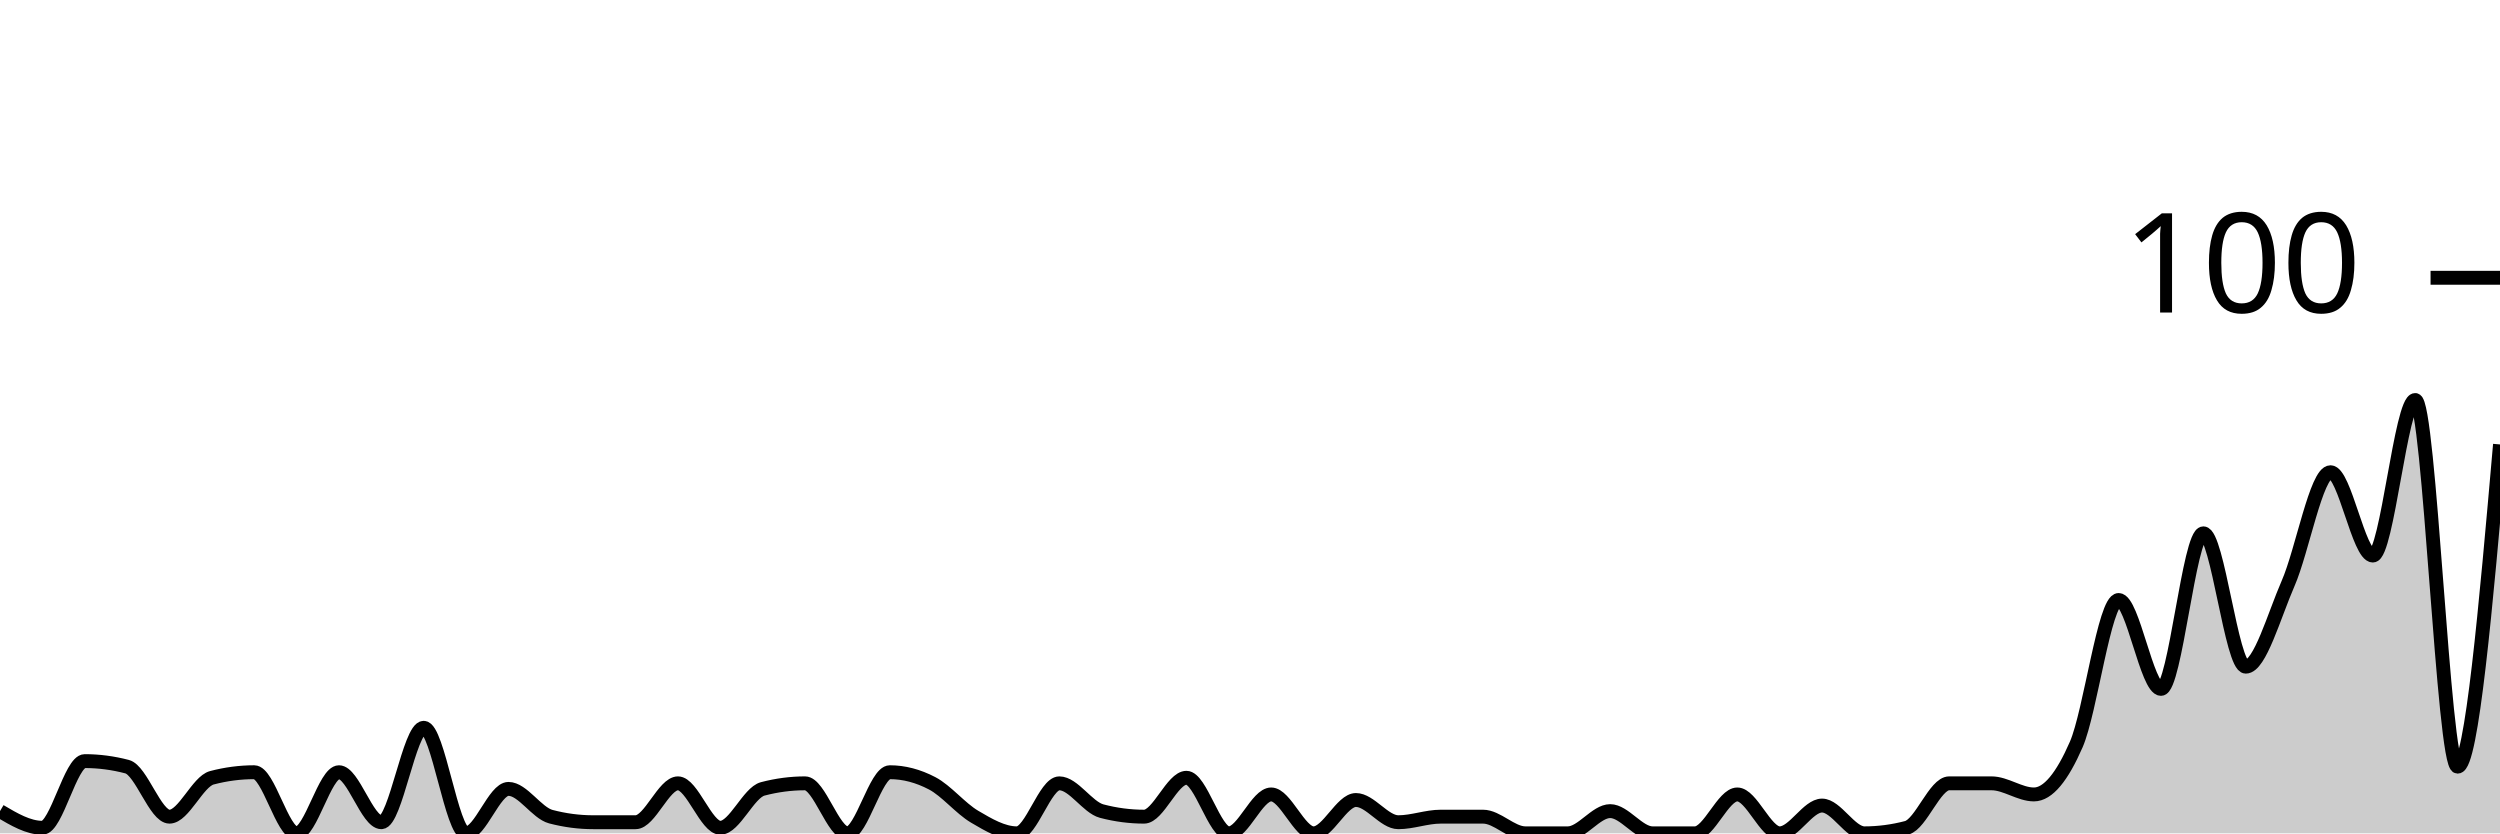
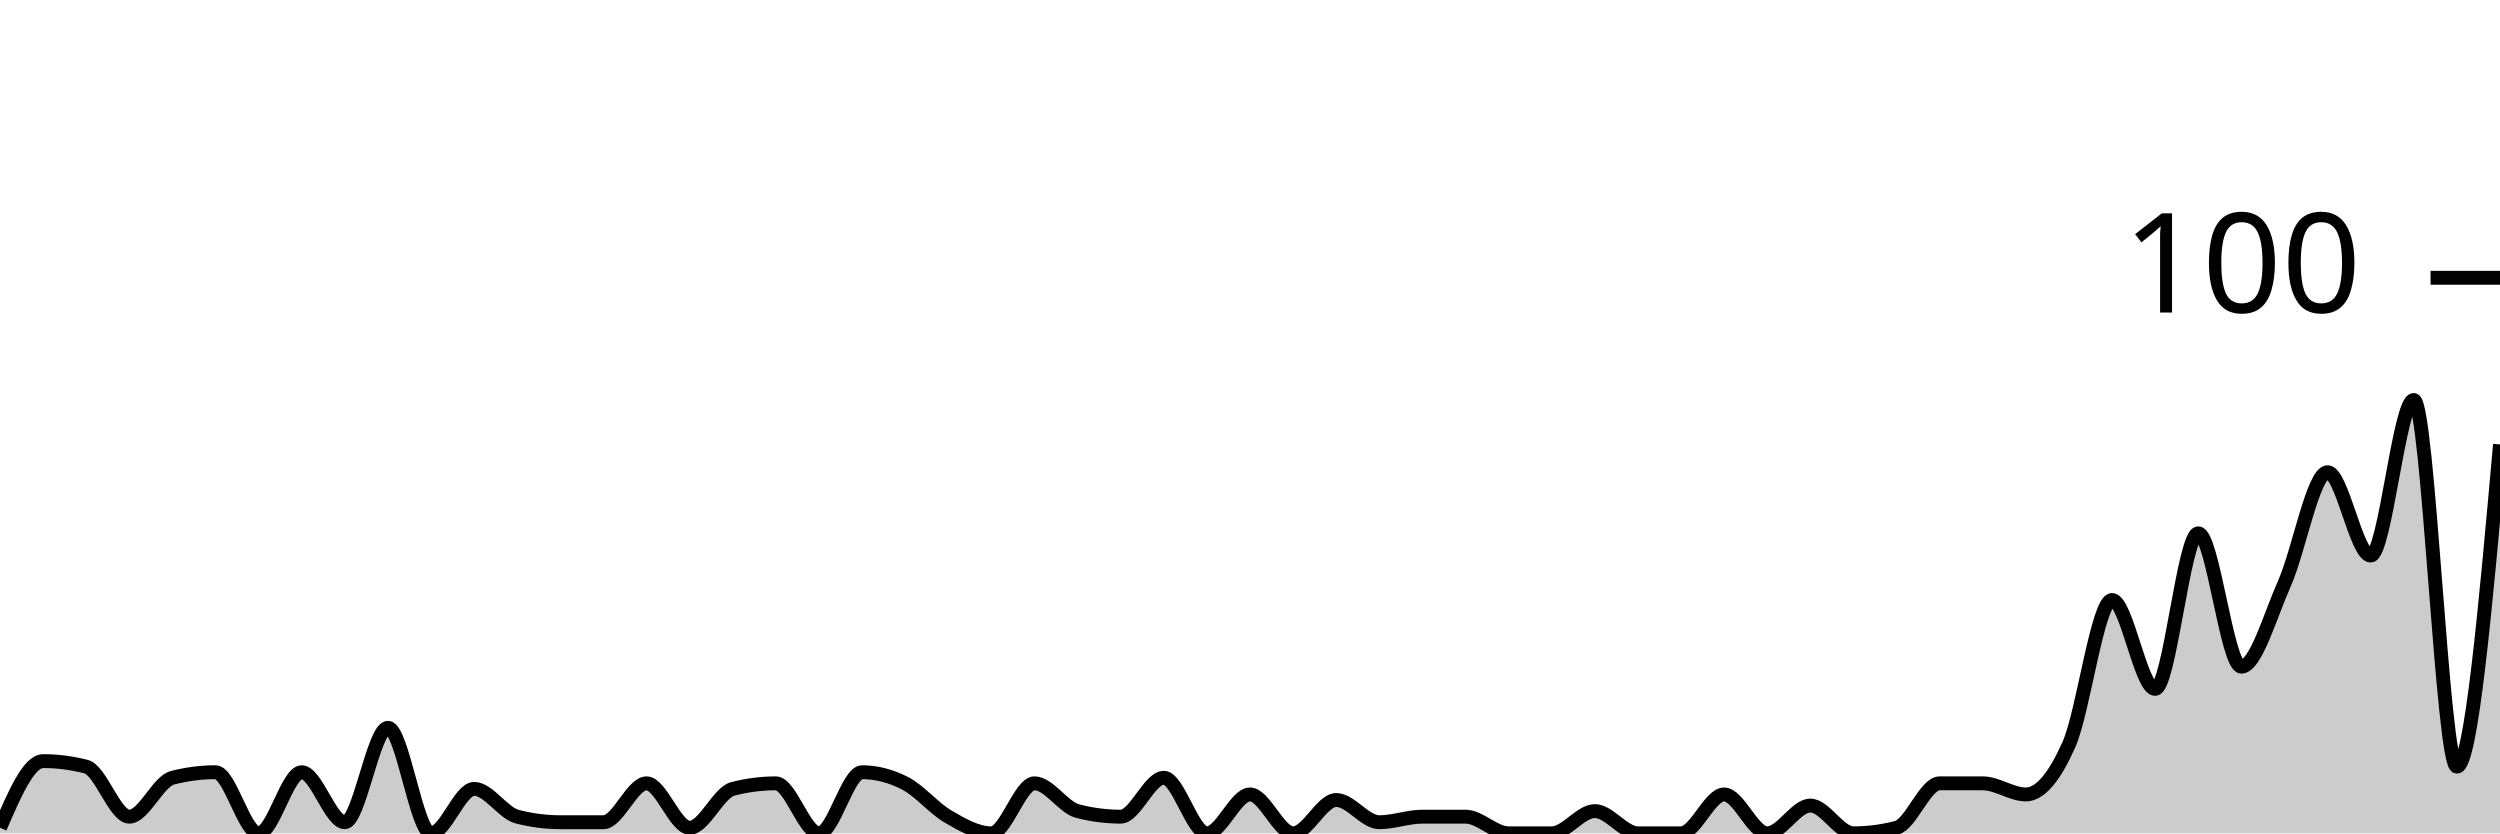
<svg xmlns="http://www.w3.org/2000/svg" viewBox="0 0 180 60">
  <g transform="translate(0,20)">
-     <path class="area" fill="rgba(0, 0, 0, 0.2)" d="M0,38.4C1.017,39,2.034,39.6,3.051,39.6C4.068,39.6,5.085,34.8,6.102,34.8C7.119,34.8,8.136,34.933,9.153,35.2C10.169,35.467,11.186,38.8,12.203,38.8C13.22,38.8,14.237,36.267,15.254,36C16.271,35.733,17.288,35.6,18.305,35.6C19.322,35.6,20.339,40,21.356,40C22.373,40,23.39,35.6,24.407,35.6C25.424,35.6,26.441,39.2,27.458,39.2C28.475,39.2,29.492,32.4,30.508,32.4C31.525,32.4,32.542,40,33.559,40C34.576,40,35.593,36.8,36.61,36.8C37.627,36.8,38.644,38.533,39.661,38.8C40.678,39.067,41.695,39.2,42.712,39.2C43.729,39.2,44.746,39.2,45.763,39.2C46.78,39.2,47.797,36.4,48.814,36.4C49.831,36.4,50.847,39.6,51.864,39.6C52.881,39.6,53.898,37.067,54.915,36.8C55.932,36.533,56.949,36.4,57.966,36.4C58.983,36.4,60,40,61.017,40C62.034,40,63.051,35.6,64.068,35.6C65.085,35.6,66.102,35.867,67.119,36.4C68.136,36.933,69.153,38.2,70.169,38.8C71.186,39.4,72.203,40,73.22,40C74.237,40,75.254,36.4,76.271,36.4C77.288,36.4,78.305,38.133,79.322,38.4C80.339,38.667,81.356,38.8,82.373,38.8C83.39,38.8,84.407,36,85.424,36C86.441,36,87.458,40,88.475,40C89.492,40,90.508,37.2,91.525,37.2C92.542,37.2,93.559,40,94.576,40C95.593,40,96.61,37.6,97.627,37.6C98.644,37.6,99.661,39.2,100.678,39.2C101.695,39.2,102.712,38.8,103.729,38.8C104.746,38.8,105.763,38.8,106.78,38.8C107.797,38.8,108.814,40,109.831,40C110.847,40,111.864,40,112.881,40C113.898,40,114.915,38.4,115.932,38.4C116.949,38.4,117.966,40,118.983,40C120,40,121.017,40,122.034,40C123.051,40,124.068,37.2,125.085,37.2C126.102,37.2,127.119,40,128.136,40C129.153,40,130.169,38,131.186,38C132.203,38,133.22,40,134.237,40C135.254,40,136.271,39.867,137.288,39.6C138.305,39.333,139.322,36.4,140.339,36.4C141.356,36.4,142.373,36.4,143.39,36.4C144.407,36.4,145.424,37.2,146.441,37.2C147.458,37.2,148.475,35.933,149.492,33.6C150.508,31.267,151.525,23.2,152.542,23.2C153.559,23.2,154.576,29.6,155.593,29.6C156.61,29.6,157.627,18.4,158.644,18.4C159.661,18.4,160.678,28,161.695,28C162.712,28,163.729,24.333,164.746,22C165.763,19.667,166.78,14,167.797,14C168.814,14,169.831,20,170.847,20C171.864,20,172.881,8.8,173.898,8.8C174.915,8.8,175.932,35.2,176.949,35.2C177.966,35.2,178.983,23.6,180,12L180,40C178.983,40,177.966,40,176.949,40C175.932,40,174.915,40,173.898,40C172.881,40,171.864,40,170.847,40C169.831,40,168.814,40,167.797,40C166.78,40,165.763,40,164.746,40C163.729,40,162.712,40,161.695,40C160.678,40,159.661,40,158.644,40C157.627,40,156.61,40,155.593,40C154.576,40,153.559,40,152.542,40C151.525,40,150.508,40,149.492,40C148.475,40,147.458,40,146.441,40C145.424,40,144.407,40,143.39,40C142.373,40,141.356,40,140.339,40C139.322,40,138.305,40,137.288,40C136.271,40,135.254,40,134.237,40C133.22,40,132.203,40,131.186,40C130.169,40,129.153,40,128.136,40C127.119,40,126.102,40,125.085,40C124.068,40,123.051,40,122.034,40C121.017,40,120,40,118.983,40C117.966,40,116.949,40,115.932,40C114.915,40,113.898,40,112.881,40C111.864,40,110.847,40,109.831,40C108.814,40,107.797,40,106.78,40C105.763,40,104.746,40,103.729,40C102.712,40,101.695,40,100.678,40C99.661,40,98.644,40,97.627,40C96.61,40,95.593,40,94.576,40C93.559,40,92.542,40,91.525,40C90.508,40,89.492,40,88.475,40C87.458,40,86.441,40,85.424,40C84.407,40,83.39,40,82.373,40C81.356,40,80.339,40,79.322,40C78.305,40,77.288,40,76.271,40C75.254,40,74.237,40,73.22,40C72.203,40,71.186,40,70.169,40C69.153,40,68.136,40,67.119,40C66.102,40,65.085,40,64.068,40C63.051,40,62.034,40,61.017,40C60,40,58.983,40,57.966,40C56.949,40,55.932,40,54.915,40C53.898,40,52.881,40,51.864,40C50.847,40,49.831,40,48.814,40C47.797,40,46.78,40,45.763,40C44.746,40,43.729,40,42.712,40C41.695,40,40.678,40,39.661,40C38.644,40,37.627,40,36.61,40C35.593,40,34.576,40,33.559,40C32.542,40,31.525,40,30.508,40C29.492,40,28.475,40,27.458,40C26.441,40,25.424,40,24.407,40C23.39,40,22.373,40,21.356,40C20.339,40,19.322,40,18.305,40C17.288,40,16.271,40,15.254,40C14.237,40,13.22,40,12.203,40C11.186,40,10.169,40,9.153,40C8.136,40,7.119,40,6.102,40C5.085,40,4.068,40,3.051,40C2.034,40,1.017,40,0,40Z" />
-     <path class="line" stroke="black" fill="none" d="M0,38.4C1.017,39,2.034,39.6,3.051,39.6C4.068,39.6,5.085,34.8,6.102,34.8C7.119,34.8,8.136,34.933,9.153,35.2C10.169,35.467,11.186,38.8,12.203,38.8C13.22,38.8,14.237,36.267,15.254,36C16.271,35.733,17.288,35.6,18.305,35.6C19.322,35.6,20.339,40,21.356,40C22.373,40,23.39,35.6,24.407,35.6C25.424,35.6,26.441,39.2,27.458,39.2C28.475,39.2,29.492,32.4,30.508,32.4C31.525,32.4,32.542,40,33.559,40C34.576,40,35.593,36.8,36.61,36.8C37.627,36.8,38.644,38.533,39.661,38.8C40.678,39.067,41.695,39.2,42.712,39.2C43.729,39.2,44.746,39.2,45.763,39.2C46.78,39.2,47.797,36.4,48.814,36.4C49.831,36.4,50.847,39.6,51.864,39.6C52.881,39.6,53.898,37.067,54.915,36.8C55.932,36.533,56.949,36.4,57.966,36.4C58.983,36.4,60,40,61.017,40C62.034,40,63.051,35.6,64.068,35.6C65.085,35.6,66.102,35.867,67.119,36.4C68.136,36.933,69.153,38.2,70.169,38.8C71.186,39.4,72.203,40,73.22,40C74.237,40,75.254,36.4,76.271,36.4C77.288,36.4,78.305,38.133,79.322,38.4C80.339,38.667,81.356,38.8,82.373,38.8C83.39,38.8,84.407,36,85.424,36C86.441,36,87.458,40,88.475,40C89.492,40,90.508,37.2,91.525,37.2C92.542,37.2,93.559,40,94.576,40C95.593,40,96.61,37.6,97.627,37.6C98.644,37.6,99.661,39.2,100.678,39.2C101.695,39.2,102.712,38.8,103.729,38.8C104.746,38.8,105.763,38.8,106.78,38.8C107.797,38.8,108.814,40,109.831,40C110.847,40,111.864,40,112.881,40C113.898,40,114.915,38.4,115.932,38.4C116.949,38.4,117.966,40,118.983,40C120,40,121.017,40,122.034,40C123.051,40,124.068,37.2,125.085,37.2C126.102,37.2,127.119,40,128.136,40C129.153,40,130.169,38,131.186,38C132.203,38,133.22,40,134.237,40C135.254,40,136.271,39.867,137.288,39.6C138.305,39.333,139.322,36.4,140.339,36.4C141.356,36.4,142.373,36.4,143.39,36.4C144.407,36.4,145.424,37.2,146.441,37.2C147.458,37.2,148.475,35.933,149.492,33.6C150.508,31.267,151.525,23.2,152.542,23.2C153.559,23.2,154.576,29.6,155.593,29.6C156.61,29.6,157.627,18.4,158.644,18.4C159.661,18.4,160.678,28,161.695,28C162.712,28,163.729,24.333,164.746,22C165.763,19.667,166.78,14,167.797,14C168.814,14,169.831,20,170.847,20C171.864,20,172.881,8.8,173.898,8.8C174.915,8.8,175.932,35.2,176.949,35.2C177.966,35.2,178.983,23.6,180,12" />
+     <path class="area" fill="rgba(0, 0, 0, 0.2)" d="M0,39.6C1.034,37.2,2.069,34.8,3.103,34.8C4.138,34.8,5.172,34.933,6.207,35.2C7.241,35.467,8.276,38.8,9.31,38.8C10.345,38.8,11.379,36.267,12.414,36C13.448,35.733,14.483,35.6,15.517,35.6C16.552,35.6,17.586,40,18.621,40C19.655,40,20.69,35.6,21.724,35.6C22.759,35.6,23.793,39.2,24.828,39.2C25.862,39.2,26.897,32.4,27.931,32.4C28.966,32.4,30,40,31.034,40C32.069,40,33.103,36.8,34.138,36.8C35.172,36.8,36.207,38.533,37.241,38.8C38.276,39.067,39.31,39.2,40.345,39.2C41.379,39.2,42.414,39.2,43.448,39.2C44.483,39.2,45.517,36.4,46.552,36.4C47.586,36.4,48.621,39.6,49.655,39.6C50.69,39.6,51.724,37.067,52.759,36.8C53.793,36.533,54.828,36.4,55.862,36.4C56.897,36.4,57.931,40,58.966,40C60,40,61.034,35.6,62.069,35.6C63.103,35.6,64.138,35.867,65.172,36.4C66.207,36.933,67.241,38.2,68.276,38.8C69.31,39.4,70.345,40,71.379,40C72.414,40,73.448,36.4,74.483,36.4C75.517,36.4,76.552,38.133,77.586,38.4C78.621,38.667,79.655,38.8,80.69,38.8C81.724,38.8,82.759,36,83.793,36C84.828,36,85.862,40,86.897,40C87.931,40,88.966,37.2,90,37.2C91.034,37.2,92.069,40,93.103,40C94.138,40,95.172,37.6,96.207,37.6C97.241,37.6,98.276,39.2,99.31,39.2C100.345,39.2,101.379,38.8,102.414,38.8C103.448,38.8,104.483,38.8,105.517,38.8C106.552,38.8,107.586,40,108.621,40C109.655,40,110.69,40,111.724,40C112.759,40,113.793,38.4,114.828,38.4C115.862,38.4,116.897,40,117.931,40C118.966,40,120,40,121.034,40C122.069,40,123.103,37.2,124.138,37.2C125.172,37.2,126.207,40,127.241,40C128.276,40,129.31,38,130.345,38C131.379,38,132.414,40,133.448,40C134.483,40,135.517,39.867,136.552,39.6C137.586,39.333,138.621,36.4,139.655,36.4C140.69,36.4,141.724,36.4,142.759,36.4C143.793,36.4,144.828,37.2,145.862,37.2C146.897,37.2,147.931,35.933,148.966,33.6C150,31.267,151.034,23.2,152.069,23.2C153.103,23.2,154.138,29.6,155.172,29.6C156.207,29.6,157.241,18.4,158.276,18.4C159.31,18.4,160.345,28,161.379,28C162.414,28,163.448,24.333,164.483,22C165.517,19.667,166.552,14,167.586,14C168.621,14,169.655,20,170.69,20C171.724,20,172.759,8.8,173.793,8.8C174.828,8.8,175.862,35.2,176.897,35.2C177.931,35.2,178.966,23.6,180,12L180,40C178.966,40,177.931,40,176.897,40C175.862,40,174.828,40,173.793,40C172.759,40,171.724,40,170.69,40C169.655,40,168.621,40,167.586,40C166.552,40,165.517,40,164.483,40C163.448,40,162.414,40,161.379,40C160.345,40,159.31,40,158.276,40C157.241,40,156.207,40,155.172,40C154.138,40,153.103,40,152.069,40C151.034,40,150,40,148.966,40C147.931,40,146.897,40,145.862,40C144.828,40,143.793,40,142.759,40C141.724,40,140.69,40,139.655,40C138.621,40,137.586,40,136.552,40C135.517,40,134.483,40,133.448,40C132.414,40,131.379,40,130.345,40C129.31,40,128.276,40,127.241,40C126.207,40,125.172,40,124.138,40C123.103,40,122.069,40,121.034,40C120,40,118.966,40,117.931,40C116.897,40,115.862,40,114.828,40C113.793,40,112.759,40,111.724,40C110.69,40,109.655,40,108.621,40C107.586,40,106.552,40,105.517,40C104.483,40,103.448,40,102.414,40C101.379,40,100.345,40,99.31,40C98.276,40,97.241,40,96.207,40C95.172,40,94.138,40,93.103,40C92.069,40,91.034,40,90,40C88.966,40,87.931,40,86.897,40C85.862,40,84.828,40,83.793,40C82.759,40,81.724,40,80.69,40C79.655,40,78.621,40,77.586,40C76.552,40,75.517,40,74.483,40C73.448,40,72.414,40,71.379,40C70.345,40,69.31,40,68.276,40C67.241,40,66.207,40,65.172,40C64.138,40,63.103,40,62.069,40C61.034,40,60,40,58.966,40C57.931,40,56.897,40,55.862,40C54.828,40,53.793,40,52.759,40C51.724,40,50.69,40,49.655,40C48.621,40,47.586,40,46.552,40C45.517,40,44.483,40,43.448,40C42.414,40,41.379,40,40.345,40C39.31,40,38.276,40,37.241,40C36.207,40,35.172,40,34.138,40C33.103,40,32.069,40,31.034,40C30,40,28.966,40,27.931,40C26.897,40,25.862,40,24.828,40C23.793,40,22.759,40,21.724,40C20.69,40,19.655,40,18.621,40C17.586,40,16.552,40,15.517,40C14.483,40,13.448,40,12.414,40C11.379,40,10.345,40,9.31,40C8.276,40,7.241,40,6.207,40C5.172,40,4.138,40,3.103,40C2.069,40,1.034,40,0,40Z" />
+     <path class="line" stroke="black" fill="none" d="M0,39.6C1.034,37.2,2.069,34.8,3.103,34.8C4.138,34.8,5.172,34.933,6.207,35.2C7.241,35.467,8.276,38.8,9.31,38.8C10.345,38.8,11.379,36.267,12.414,36C13.448,35.733,14.483,35.6,15.517,35.6C16.552,35.6,17.586,40,18.621,40C19.655,40,20.69,35.6,21.724,35.6C22.759,35.6,23.793,39.2,24.828,39.2C25.862,39.2,26.897,32.4,27.931,32.4C28.966,32.4,30,40,31.034,40C32.069,40,33.103,36.8,34.138,36.8C35.172,36.8,36.207,38.533,37.241,38.8C38.276,39.067,39.31,39.2,40.345,39.2C41.379,39.2,42.414,39.2,43.448,39.2C44.483,39.2,45.517,36.4,46.552,36.4C47.586,36.4,48.621,39.6,49.655,39.6C50.69,39.6,51.724,37.067,52.759,36.8C53.793,36.533,54.828,36.4,55.862,36.4C56.897,36.4,57.931,40,58.966,40C60,40,61.034,35.6,62.069,35.6C63.103,35.6,64.138,35.867,65.172,36.4C66.207,36.933,67.241,38.2,68.276,38.8C69.31,39.4,70.345,40,71.379,40C72.414,40,73.448,36.4,74.483,36.4C75.517,36.4,76.552,38.133,77.586,38.4C78.621,38.667,79.655,38.8,80.69,38.8C81.724,38.8,82.759,36,83.793,36C84.828,36,85.862,40,86.897,40C87.931,40,88.966,37.2,90,37.2C91.034,37.2,92.069,40,93.103,40C94.138,40,95.172,37.6,96.207,37.6C97.241,37.6,98.276,39.2,99.31,39.2C100.345,39.2,101.379,38.8,102.414,38.8C103.448,38.8,104.483,38.8,105.517,38.8C106.552,38.8,107.586,40,108.621,40C109.655,40,110.69,40,111.724,40C112.759,40,113.793,38.4,114.828,38.4C115.862,38.4,116.897,40,117.931,40C118.966,40,120,40,121.034,40C122.069,40,123.103,37.2,124.138,37.2C125.172,37.2,126.207,40,127.241,40C128.276,40,129.31,38,130.345,38C131.379,38,132.414,40,133.448,40C134.483,40,135.517,39.867,136.552,39.6C137.586,39.333,138.621,36.4,139.655,36.4C140.69,36.4,141.724,36.4,142.759,36.4C143.793,36.4,144.828,37.2,145.862,37.2C146.897,37.2,147.931,35.933,148.966,33.6C150,31.267,151.034,23.2,152.069,23.2C153.103,23.2,154.138,29.6,155.172,29.6C156.207,29.6,157.241,18.4,158.276,18.4C159.31,18.4,160.345,28,161.379,28C162.414,28,163.448,24.333,164.483,22C165.517,19.667,166.552,14,167.586,14C168.621,14,169.655,20,170.69,20C171.724,20,172.759,8.8,173.793,8.8C174.828,8.8,175.862,35.2,176.897,35.2C177.931,35.2,178.966,23.6,180,12" />
    <path class="axis-ceiling" stroke-width="1" stroke="black" fill="none" d="M175,0L180,0" />
    <text class="axis-ceiling-label" font-family="sans-serif" text-anchor="end" font-size="10px" x="170" y="2.5">100</text>
  </g>
</svg>
